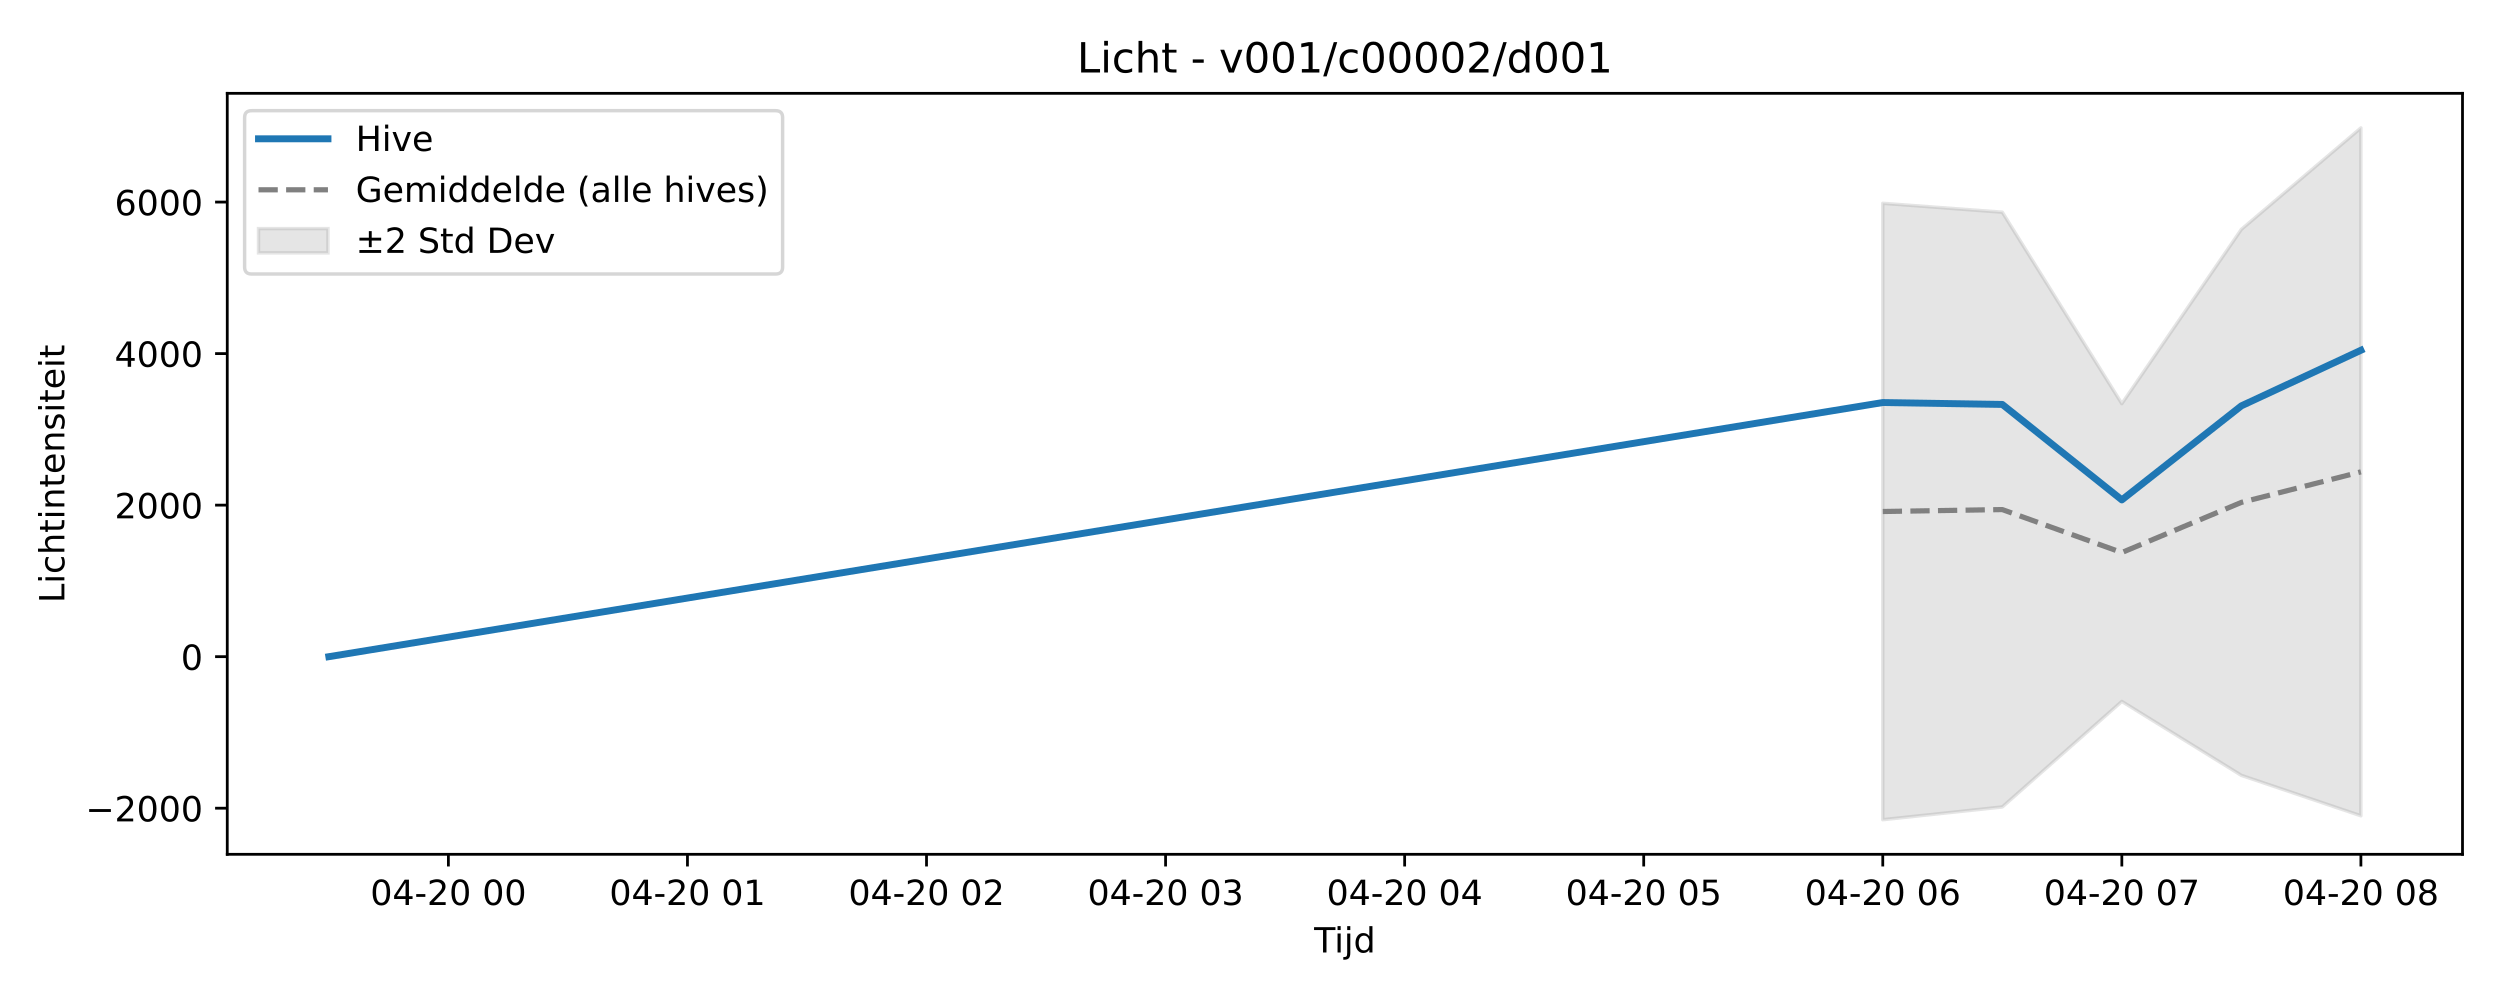
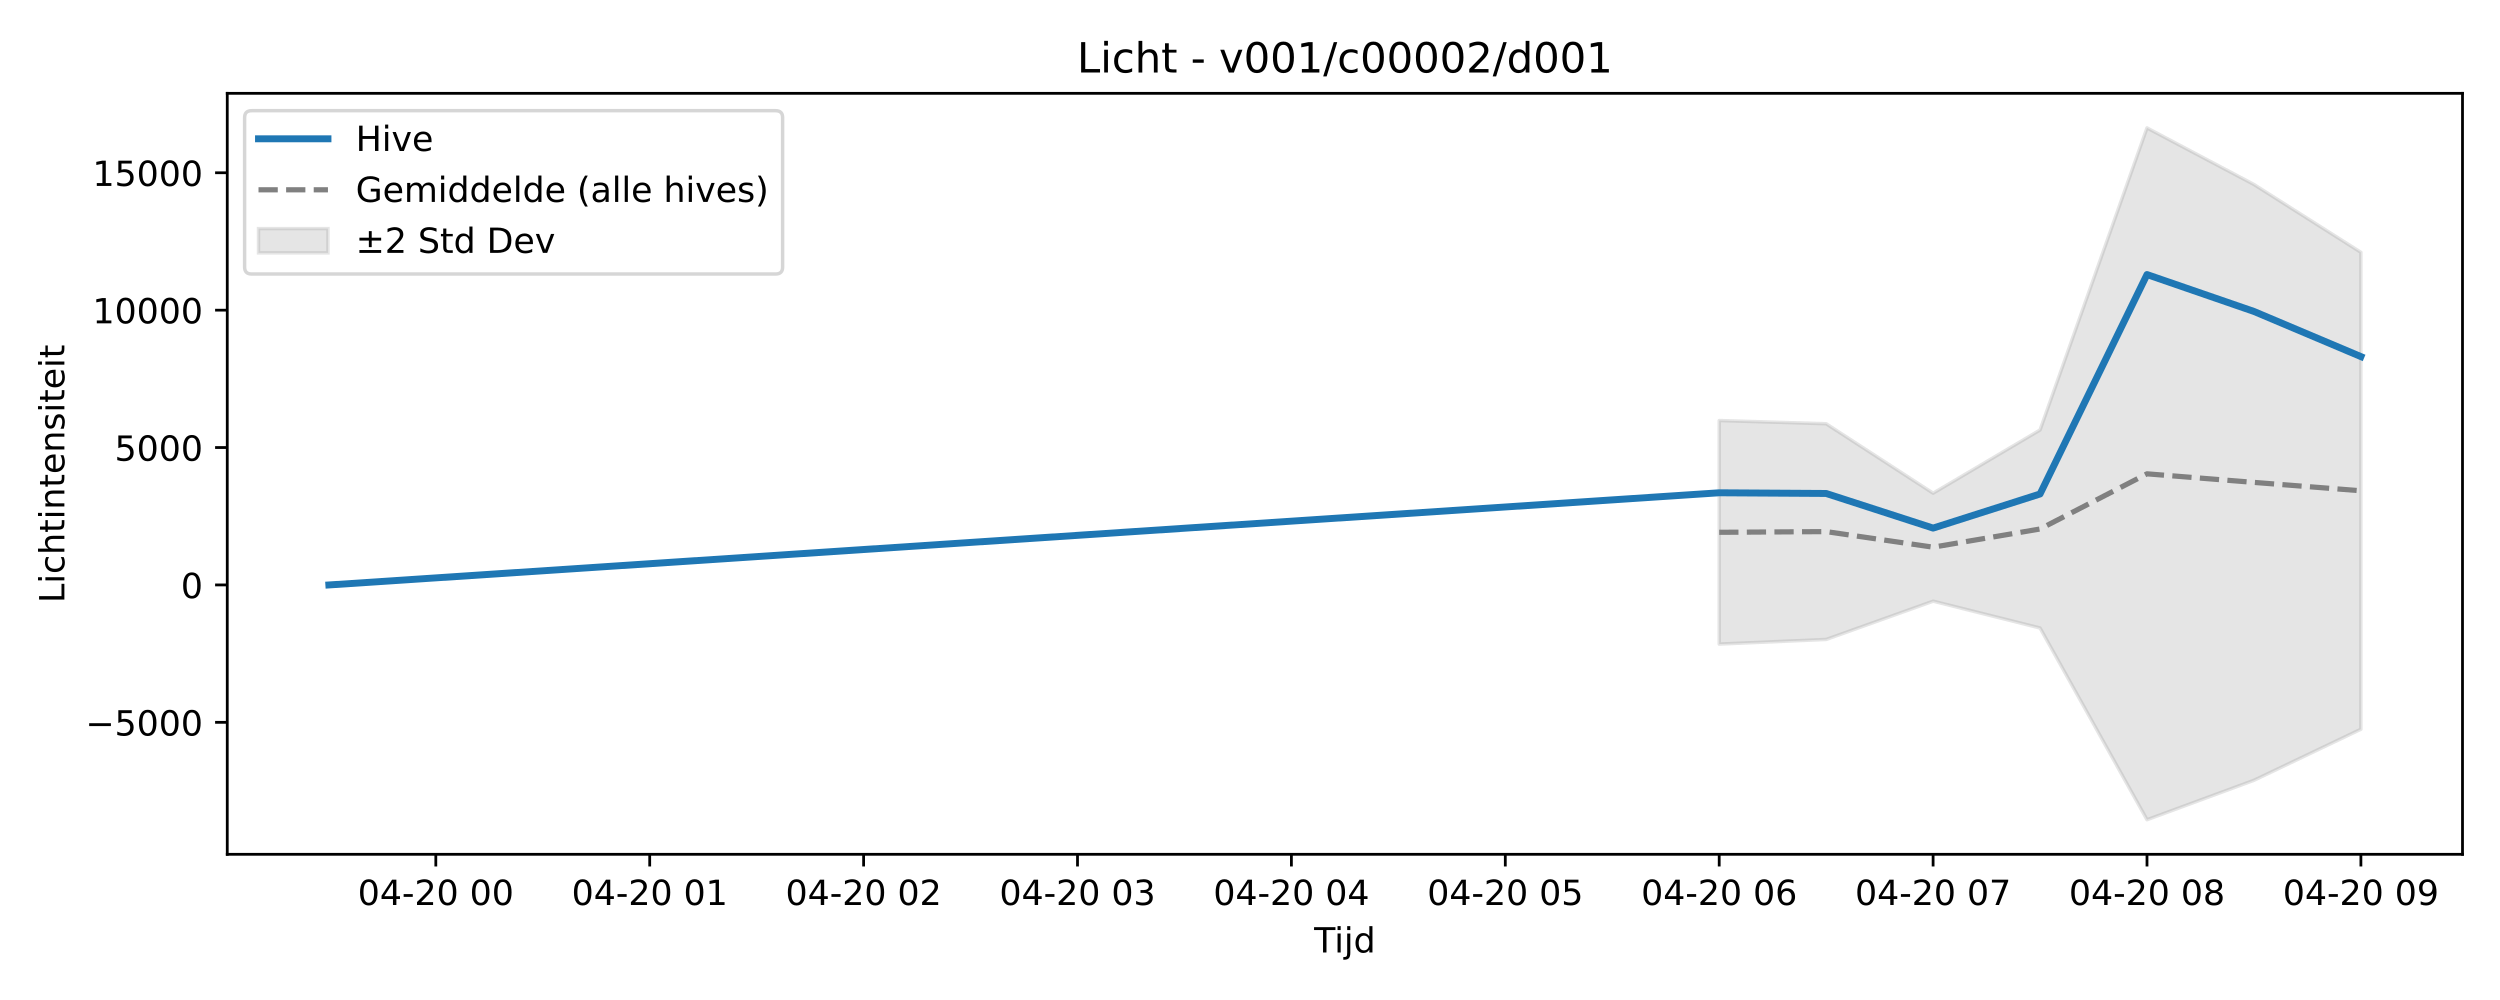
<svg xmlns="http://www.w3.org/2000/svg" xmlns:xlink="http://www.w3.org/1999/xlink" width="720pt" height="288pt" viewBox="0 0 720 288" version="1.1">
  <defs>
    <style type="text/css">*{stroke-linejoin: round; stroke-linecap: butt}</style>
  </defs>
  <g id="figure_1">
    <g id="patch_1">
      <path d="M 0 288  L 720 288  L 720 0  L 0 0  z " style="fill: #ffffff" />
    </g>
    <g id="axes_1">
      <g id="patch_2">
        <path d="M 65.45 246.04  L 709.2 246.04  L 709.2 26.88  L 65.45 26.88  z " style="fill: #ffffff" />
      </g>
      <g id="FillBetweenPolyCollection_1">
        <defs>
-           <path id="md625370041" d="M 542.238 -229.45  L 542.238 -51.922  L 576.663 -55.599  L 611.088 -85.989  L 645.514 -64.687  L 679.939 -53.053  L 679.939 -251.158  L 679.939 -251.158  L 645.514 -221.942  L 611.088 -171.749  L 576.663 -226.887  L 542.238 -229.45  z " style="stroke: #808080; stroke-opacity: 0.2" />
+           <path id="m8b83eec2f3" d="M 495.13 -166.889  L 495.13 -102.504  L 525.931 -103.838  L 556.733 -114.86  L 587.534 -107.134  L 618.336 -51.922  L 649.137 -63.276  L 679.939 -77.984  L 679.939 -215.328  L 679.939 -215.328  L 649.137 -234.87  L 618.336 -251.158  L 587.534 -164.166  L 556.733 -145.963  L 525.931 -165.96  L 495.13 -166.889  z " style="stroke: #808080; stroke-opacity: 0.2" />
        </defs>
-         <g clip-path="url(#p655adfb32b)">
-           <use xlink:href="#md625370041" x="0" y="288" style="fill: #808080; fill-opacity: 0.2; stroke: #808080; stroke-opacity: 0.2" />
+         <g clip-path="url(#p5232731680)">
+           <use xlink:href="#m8b83eec2f3" x="0" y="288" style="fill: #808080; fill-opacity: 0.2; stroke: #808080; stroke-opacity: 0.2" />
        </g>
      </g>
      <g id="matplotlib.axis_1">
        <g id="xtick_1">
          <g id="line2d_1">
            <defs>
-               <path id="m4a28ad6c31" d="M 0 0  L 0 3.5  " style="stroke: #000000; stroke-width: 0.8" />
-             </defs>
-             <g>
-               <use xlink:href="#m4a28ad6c31" x="129.136" y="246.04" style="stroke: #000000; stroke-width: 0.8" />
+               <path id="m67293f14df" d="M 0 0  L 0 3.5  " style="stroke: #000000; stroke-width: 0.8" />
+             </defs>
+             <g>
+               <use xlink:href="#m67293f14df" x="125.513" y="246.04" style="stroke: #000000; stroke-width: 0.8" />
            </g>
          </g>
          <g id="text_1">
-             <g transform="translate(106.656 260.6384) scale(0.1 -0.1)">
+             <g transform="translate(103.0323 260.6384) scale(0.1 -0.1)">
              <defs>
                <path id="DejaVuSans-30" d="M 2034 4250  Q 1547 4250 1301 3770  Q 1056 3291 1056 2328  Q 1056 1369 1301 889  Q 1547 409 2034 409  Q 2525 409 2770 889  Q 3016 1369 3016 2328  Q 3016 3291 2770 3770  Q 2525 4250 2034 4250  z M 2034 4750  Q 2819 4750 3233 4129  Q 3647 3509 3647 2328  Q 3647 1150 3233 529  Q 2819 -91 2034 -91  Q 1250 -91 836 529  Q 422 1150 422 2328  Q 422 3509 836 4129  Q 1250 4750 2034 4750  z " transform="scale(0.015625)" />
                <path id="DejaVuSans-34" d="M 2419 4116  L 825 1625  L 2419 1625  L 2419 4116  z M 2253 4666  L 3047 4666  L 3047 1625  L 3713 1625  L 3713 1100  L 3047 1100  L 3047 0  L 2419 0  L 2419 1100  L 313 1100  L 313 1709  L 2253 4666  z " transform="scale(0.015625)" />
                <path id="DejaVuSans-2d" d="M 313 2009  L 1997 2009  L 1997 1497  L 313 1497  L 313 2009  z " transform="scale(0.015625)" />
                <path id="DejaVuSans-32" d="M 1228 531  L 3431 531  L 3431 0  L 469 0  L 469 531  Q 828 903 1448 1529  Q 2069 2156 2228 2338  Q 2531 2678 2651 2914  Q 2772 3150 2772 3378  Q 2772 3750 2511 3984  Q 2250 4219 1831 4219  Q 1534 4219 1204 4116  Q 875 4013 500 3803  L 500 4441  Q 881 4594 1212 4672  Q 1544 4750 1819 4750  Q 2544 4750 2975 4387  Q 3406 4025 3406 3419  Q 3406 3131 3298 2873  Q 3191 2616 2906 2266  Q 2828 2175 2409 1742  Q 1991 1309 1228 531  z " transform="scale(0.015625)" />
                <path id="DejaVuSans-20" transform="scale(0.015625)" />
              </defs>
              <use xlink:href="#DejaVuSans-30" />
              <use xlink:href="#DejaVuSans-34" transform="translate(63.62305 0)" />
              <use xlink:href="#DejaVuSans-2d" transform="translate(127.2461 0)" />
              <use xlink:href="#DejaVuSans-32" transform="translate(163.3301 0)" />
              <use xlink:href="#DejaVuSans-30" transform="translate(226.9531 0)" />
              <use xlink:href="#DejaVuSans-20" transform="translate(290.5762 0)" />
              <use xlink:href="#DejaVuSans-30" transform="translate(322.3633 0)" />
              <use xlink:href="#DejaVuSans-30" transform="translate(385.9863 0)" />
            </g>
          </g>
        </g>
        <g id="xtick_2">
          <g id="line2d_2">
            <g>
-               <use xlink:href="#m4a28ad6c31" x="197.987" y="246.04" style="stroke: #000000; stroke-width: 0.8" />
+               <use xlink:href="#m67293f14df" x="187.116" y="246.04" style="stroke: #000000; stroke-width: 0.8" />
            </g>
          </g>
          <g id="text_2">
-             <g transform="translate(175.5063 260.6384) scale(0.1 -0.1)">
+             <g transform="translate(164.6352 260.6384) scale(0.1 -0.1)">
              <defs>
                <path id="DejaVuSans-31" d="M 794 531  L 1825 531  L 1825 4091  L 703 3866  L 703 4441  L 1819 4666  L 2450 4666  L 2450 531  L 3481 531  L 3481 0  L 794 0  L 794 531  z " transform="scale(0.015625)" />
              </defs>
              <use xlink:href="#DejaVuSans-30" />
              <use xlink:href="#DejaVuSans-34" transform="translate(63.62305 0)" />
              <use xlink:href="#DejaVuSans-2d" transform="translate(127.2461 0)" />
              <use xlink:href="#DejaVuSans-32" transform="translate(163.3301 0)" />
              <use xlink:href="#DejaVuSans-30" transform="translate(226.9531 0)" />
              <use xlink:href="#DejaVuSans-20" transform="translate(290.5762 0)" />
              <use xlink:href="#DejaVuSans-30" transform="translate(322.3633 0)" />
              <use xlink:href="#DejaVuSans-31" transform="translate(385.9863 0)" />
            </g>
          </g>
        </g>
        <g id="xtick_3">
          <g id="line2d_3">
            <g>
-               <use xlink:href="#m4a28ad6c31" x="266.837" y="246.04" style="stroke: #000000; stroke-width: 0.8" />
+               <use xlink:href="#m67293f14df" x="248.719" y="246.04" style="stroke: #000000; stroke-width: 0.8" />
            </g>
          </g>
          <g id="text_3">
-             <g transform="translate(244.3566 260.6384) scale(0.1 -0.1)">
+             <g transform="translate(226.2381 260.6384) scale(0.1 -0.1)">
              <use xlink:href="#DejaVuSans-30" />
              <use xlink:href="#DejaVuSans-34" transform="translate(63.62305 0)" />
              <use xlink:href="#DejaVuSans-2d" transform="translate(127.2461 0)" />
              <use xlink:href="#DejaVuSans-32" transform="translate(163.3301 0)" />
              <use xlink:href="#DejaVuSans-30" transform="translate(226.9531 0)" />
              <use xlink:href="#DejaVuSans-20" transform="translate(290.5762 0)" />
              <use xlink:href="#DejaVuSans-30" transform="translate(322.3633 0)" />
              <use xlink:href="#DejaVuSans-32" transform="translate(385.9863 0)" />
            </g>
          </g>
        </g>
        <g id="xtick_4">
          <g id="line2d_4">
            <g>
-               <use xlink:href="#m4a28ad6c31" x="335.687" y="246.04" style="stroke: #000000; stroke-width: 0.8" />
+               <use xlink:href="#m67293f14df" x="310.321" y="246.04" style="stroke: #000000; stroke-width: 0.8" />
            </g>
          </g>
          <g id="text_4">
-             <g transform="translate(313.2068 260.6384) scale(0.1 -0.1)">
+             <g transform="translate(287.8409 260.6384) scale(0.1 -0.1)">
              <defs>
                <path id="DejaVuSans-33" d="M 2597 2516  Q 3050 2419 3304 2112  Q 3559 1806 3559 1356  Q 3559 666 3084 287  Q 2609 -91 1734 -91  Q 1441 -91 1130 -33  Q 819 25 488 141  L 488 750  Q 750 597 1062 519  Q 1375 441 1716 441  Q 2309 441 2620 675  Q 2931 909 2931 1356  Q 2931 1769 2642 2001  Q 2353 2234 1838 2234  L 1294 2234  L 1294 2753  L 1863 2753  Q 2328 2753 2575 2939  Q 2822 3125 2822 3475  Q 2822 3834 2567 4026  Q 2313 4219 1838 4219  Q 1578 4219 1281 4162  Q 984 4106 628 3988  L 628 4550  Q 988 4650 1302 4700  Q 1616 4750 1894 4750  Q 2613 4750 3031 4423  Q 3450 4097 3450 3541  Q 3450 3153 3228 2886  Q 3006 2619 2597 2516  z " transform="scale(0.015625)" />
              </defs>
              <use xlink:href="#DejaVuSans-30" />
              <use xlink:href="#DejaVuSans-34" transform="translate(63.62305 0)" />
              <use xlink:href="#DejaVuSans-2d" transform="translate(127.2461 0)" />
              <use xlink:href="#DejaVuSans-32" transform="translate(163.3301 0)" />
              <use xlink:href="#DejaVuSans-30" transform="translate(226.9531 0)" />
              <use xlink:href="#DejaVuSans-20" transform="translate(290.5762 0)" />
              <use xlink:href="#DejaVuSans-30" transform="translate(322.3633 0)" />
              <use xlink:href="#DejaVuSans-33" transform="translate(385.9863 0)" />
            </g>
          </g>
        </g>
        <g id="xtick_5">
          <g id="line2d_5">
            <g>
-               <use xlink:href="#m4a28ad6c31" x="404.538" y="246.04" style="stroke: #000000; stroke-width: 0.8" />
+               <use xlink:href="#m67293f14df" x="371.924" y="246.04" style="stroke: #000000; stroke-width: 0.8" />
            </g>
          </g>
          <g id="text_5">
-             <g transform="translate(382.0571 260.6384) scale(0.1 -0.1)">
+             <g transform="translate(349.4438 260.6384) scale(0.1 -0.1)">
              <use xlink:href="#DejaVuSans-30" />
              <use xlink:href="#DejaVuSans-34" transform="translate(63.62305 0)" />
              <use xlink:href="#DejaVuSans-2d" transform="translate(127.2461 0)" />
              <use xlink:href="#DejaVuSans-32" transform="translate(163.3301 0)" />
              <use xlink:href="#DejaVuSans-30" transform="translate(226.9531 0)" />
              <use xlink:href="#DejaVuSans-20" transform="translate(290.5762 0)" />
              <use xlink:href="#DejaVuSans-30" transform="translate(322.3633 0)" />
              <use xlink:href="#DejaVuSans-34" transform="translate(385.9863 0)" />
            </g>
          </g>
        </g>
        <g id="xtick_6">
          <g id="line2d_6">
            <g>
-               <use xlink:href="#m4a28ad6c31" x="473.388" y="246.04" style="stroke: #000000; stroke-width: 0.8" />
+               <use xlink:href="#m67293f14df" x="433.527" y="246.04" style="stroke: #000000; stroke-width: 0.8" />
            </g>
          </g>
          <g id="text_6">
-             <g transform="translate(450.9074 260.6384) scale(0.1 -0.1)">
+             <g transform="translate(411.0467 260.6384) scale(0.1 -0.1)">
              <defs>
                <path id="DejaVuSans-35" d="M 691 4666  L 3169 4666  L 3169 4134  L 1269 4134  L 1269 2991  Q 1406 3038 1543 3061  Q 1681 3084 1819 3084  Q 2600 3084 3056 2656  Q 3513 2228 3513 1497  Q 3513 744 3044 326  Q 2575 -91 1722 -91  Q 1428 -91 1123 -41  Q 819 9 494 109  L 494 744  Q 775 591 1075 516  Q 1375 441 1709 441  Q 2250 441 2565 725  Q 2881 1009 2881 1497  Q 2881 1984 2565 2268  Q 2250 2553 1709 2553  Q 1456 2553 1204 2497  Q 953 2441 691 2322  L 691 4666  z " transform="scale(0.015625)" />
              </defs>
              <use xlink:href="#DejaVuSans-30" />
              <use xlink:href="#DejaVuSans-34" transform="translate(63.62305 0)" />
              <use xlink:href="#DejaVuSans-2d" transform="translate(127.2461 0)" />
              <use xlink:href="#DejaVuSans-32" transform="translate(163.3301 0)" />
              <use xlink:href="#DejaVuSans-30" transform="translate(226.9531 0)" />
              <use xlink:href="#DejaVuSans-20" transform="translate(290.5762 0)" />
              <use xlink:href="#DejaVuSans-30" transform="translate(322.3633 0)" />
              <use xlink:href="#DejaVuSans-35" transform="translate(385.9863 0)" />
            </g>
          </g>
        </g>
        <g id="xtick_7">
          <g id="line2d_7">
            <g>
-               <use xlink:href="#m4a28ad6c31" x="542.238" y="246.04" style="stroke: #000000; stroke-width: 0.8" />
+               <use xlink:href="#m67293f14df" x="495.13" y="246.04" style="stroke: #000000; stroke-width: 0.8" />
            </g>
          </g>
          <g id="text_7">
-             <g transform="translate(519.7576 260.6384) scale(0.1 -0.1)">
+             <g transform="translate(472.6496 260.6384) scale(0.1 -0.1)">
              <defs>
                <path id="DejaVuSans-36" d="M 2113 2584  Q 1688 2584 1439 2293  Q 1191 2003 1191 1497  Q 1191 994 1439 701  Q 1688 409 2113 409  Q 2538 409 2786 701  Q 3034 994 3034 1497  Q 3034 2003 2786 2293  Q 2538 2584 2113 2584  z M 3366 4563  L 3366 3988  Q 3128 4100 2886 4159  Q 2644 4219 2406 4219  Q 1781 4219 1451 3797  Q 1122 3375 1075 2522  Q 1259 2794 1537 2939  Q 1816 3084 2150 3084  Q 2853 3084 3261 2657  Q 3669 2231 3669 1497  Q 3669 778 3244 343  Q 2819 -91 2113 -91  Q 1303 -91 875 529  Q 447 1150 447 2328  Q 447 3434 972 4092  Q 1497 4750 2381 4750  Q 2619 4750 2861 4703  Q 3103 4656 3366 4563  z " transform="scale(0.015625)" />
              </defs>
              <use xlink:href="#DejaVuSans-30" />
              <use xlink:href="#DejaVuSans-34" transform="translate(63.62305 0)" />
              <use xlink:href="#DejaVuSans-2d" transform="translate(127.2461 0)" />
              <use xlink:href="#DejaVuSans-32" transform="translate(163.3301 0)" />
              <use xlink:href="#DejaVuSans-30" transform="translate(226.9531 0)" />
              <use xlink:href="#DejaVuSans-20" transform="translate(290.5762 0)" />
              <use xlink:href="#DejaVuSans-30" transform="translate(322.3633 0)" />
              <use xlink:href="#DejaVuSans-36" transform="translate(385.9863 0)" />
            </g>
          </g>
        </g>
        <g id="xtick_8">
          <g id="line2d_8">
            <g>
-               <use xlink:href="#m4a28ad6c31" x="611.088" y="246.04" style="stroke: #000000; stroke-width: 0.8" />
+               <use xlink:href="#m67293f14df" x="556.733" y="246.04" style="stroke: #000000; stroke-width: 0.8" />
            </g>
          </g>
          <g id="text_8">
-             <g transform="translate(588.6079 260.6384) scale(0.1 -0.1)">
+             <g transform="translate(534.2524 260.6384) scale(0.1 -0.1)">
              <defs>
                <path id="DejaVuSans-37" d="M 525 4666  L 3525 4666  L 3525 4397  L 1831 0  L 1172 0  L 2766 4134  L 525 4134  L 525 4666  z " transform="scale(0.015625)" />
              </defs>
              <use xlink:href="#DejaVuSans-30" />
              <use xlink:href="#DejaVuSans-34" transform="translate(63.62305 0)" />
              <use xlink:href="#DejaVuSans-2d" transform="translate(127.2461 0)" />
              <use xlink:href="#DejaVuSans-32" transform="translate(163.3301 0)" />
              <use xlink:href="#DejaVuSans-30" transform="translate(226.9531 0)" />
              <use xlink:href="#DejaVuSans-20" transform="translate(290.5762 0)" />
              <use xlink:href="#DejaVuSans-30" transform="translate(322.3633 0)" />
              <use xlink:href="#DejaVuSans-37" transform="translate(385.9863 0)" />
            </g>
          </g>
        </g>
        <g id="xtick_9">
          <g id="line2d_9">
            <g>
-               <use xlink:href="#m4a28ad6c31" x="679.939" y="246.04" style="stroke: #000000; stroke-width: 0.8" />
+               <use xlink:href="#m67293f14df" x="618.336" y="246.04" style="stroke: #000000; stroke-width: 0.8" />
            </g>
          </g>
          <g id="text_9">
+             <g transform="translate(595.8553 260.6384) scale(0.1 -0.1)">
+               <defs>
+                 <path id="DejaVuSans-38" d="M 2034 2216  Q 1584 2216 1326 1975  Q 1069 1734 1069 1313  Q 1069 891 1326 650  Q 1584 409 2034 409  Q 2484 409 2743 651  Q 3003 894 3003 1313  Q 3003 1734 2745 1975  Q 2488 2216 2034 2216  z M 1403 2484  Q 997 2584 770 2862  Q 544 3141 544 3541  Q 544 4100 942 4425  Q 1341 4750 2034 4750  Q 2731 4750 3128 4425  Q 3525 4100 3525 3541  Q 3525 3141 3298 2862  Q 3072 2584 2669 2484  Q 3125 2378 3379 2068  Q 3634 1759 3634 1313  Q 3634 634 3220 271  Q 2806 -91 2034 -91  Q 1263 -91 848 271  Q 434 634 434 1313  Q 434 1759 690 2068  Q 947 2378 1403 2484  z M 1172 3481  Q 1172 3119 1398 2916  Q 1625 2713 2034 2713  Q 2441 2713 2670 2916  Q 2900 3119 2900 3481  Q 2900 3844 2670 4047  Q 2441 4250 2034 4250  Q 1625 4250 1398 4047  Q 1172 3844 1172 3481  z " transform="scale(0.015625)" />
+               </defs>
+               <use xlink:href="#DejaVuSans-30" />
+               <use xlink:href="#DejaVuSans-34" transform="translate(63.62305 0)" />
+               <use xlink:href="#DejaVuSans-2d" transform="translate(127.2461 0)" />
+               <use xlink:href="#DejaVuSans-32" transform="translate(163.3301 0)" />
+               <use xlink:href="#DejaVuSans-30" transform="translate(226.9531 0)" />
+               <use xlink:href="#DejaVuSans-20" transform="translate(290.5762 0)" />
+               <use xlink:href="#DejaVuSans-30" transform="translate(322.3633 0)" />
+               <use xlink:href="#DejaVuSans-38" transform="translate(385.9863 0)" />
+             </g>
+           </g>
+         </g>
+         <g id="xtick_10">
+           <g id="line2d_10">
+             <g>
+               <use xlink:href="#m67293f14df" x="679.939" y="246.04" style="stroke: #000000; stroke-width: 0.8" />
+             </g>
+           </g>
+           <g id="text_10">
            <g transform="translate(657.4582 260.6384) scale(0.1 -0.1)">
              <defs>
-                 <path id="DejaVuSans-38" d="M 2034 2216  Q 1584 2216 1326 1975  Q 1069 1734 1069 1313  Q 1069 891 1326 650  Q 1584 409 2034 409  Q 2484 409 2743 651  Q 3003 894 3003 1313  Q 3003 1734 2745 1975  Q 2488 2216 2034 2216  z M 1403 2484  Q 997 2584 770 2862  Q 544 3141 544 3541  Q 544 4100 942 4425  Q 1341 4750 2034 4750  Q 2731 4750 3128 4425  Q 3525 4100 3525 3541  Q 3525 3141 3298 2862  Q 3072 2584 2669 2484  Q 3125 2378 3379 2068  Q 3634 1759 3634 1313  Q 3634 634 3220 271  Q 2806 -91 2034 -91  Q 1263 -91 848 271  Q 434 634 434 1313  Q 434 1759 690 2068  Q 947 2378 1403 2484  z M 1172 3481  Q 1172 3119 1398 2916  Q 1625 2713 2034 2713  Q 2441 2713 2670 2916  Q 2900 3119 2900 3481  Q 2900 3844 2670 4047  Q 2441 4250 2034 4250  Q 1625 4250 1398 4047  Q 1172 3844 1172 3481  z " transform="scale(0.015625)" />
-               </defs>
-               <use xlink:href="#DejaVuSans-30" />
-               <use xlink:href="#DejaVuSans-34" transform="translate(63.62305 0)" />
-               <use xlink:href="#DejaVuSans-2d" transform="translate(127.2461 0)" />
-               <use xlink:href="#DejaVuSans-32" transform="translate(163.3301 0)" />
-               <use xlink:href="#DejaVuSans-30" transform="translate(226.9531 0)" />
-               <use xlink:href="#DejaVuSans-20" transform="translate(290.5762 0)" />
-               <use xlink:href="#DejaVuSans-30" transform="translate(322.3633 0)" />
-               <use xlink:href="#DejaVuSans-38" transform="translate(385.9863 0)" />
-             </g>
-           </g>
-         </g>
-         <g id="text_10">
+                 <path id="DejaVuSans-39" d="M 703 97  L 703 672  Q 941 559 1184 500  Q 1428 441 1663 441  Q 2288 441 2617 861  Q 2947 1281 2994 2138  Q 2813 1869 2534 1725  Q 2256 1581 1919 1581  Q 1219 1581 811 2004  Q 403 2428 403 3163  Q 403 3881 828 4315  Q 1253 4750 1959 4750  Q 2769 4750 3195 4129  Q 3622 3509 3622 2328  Q 3622 1225 3098 567  Q 2575 -91 1691 -91  Q 1453 -91 1209 -44  Q 966 3 703 97  z M 1959 2075  Q 2384 2075 2632 2365  Q 2881 2656 2881 3163  Q 2881 3666 2632 3958  Q 2384 4250 1959 4250  Q 1534 4250 1286 3958  Q 1038 3666 1038 3163  Q 1038 2656 1286 2365  Q 1534 2075 1959 2075  z " transform="scale(0.015625)" />
+               </defs>
+               <use xlink:href="#DejaVuSans-30" />
+               <use xlink:href="#DejaVuSans-34" transform="translate(63.62305 0)" />
+               <use xlink:href="#DejaVuSans-2d" transform="translate(127.2461 0)" />
+               <use xlink:href="#DejaVuSans-32" transform="translate(163.3301 0)" />
+               <use xlink:href="#DejaVuSans-30" transform="translate(226.9531 0)" />
+               <use xlink:href="#DejaVuSans-20" transform="translate(290.5762 0)" />
+               <use xlink:href="#DejaVuSans-30" transform="translate(322.3633 0)" />
+               <use xlink:href="#DejaVuSans-39" transform="translate(385.9863 0)" />
+             </g>
+           </g>
+         </g>
+         <g id="text_11">
          <g transform="translate(378.475 274.3166) scale(0.1 -0.1)">
            <defs>
              <path id="DejaVuSans-54" d="M -19 4666  L 3928 4666  L 3928 4134  L 2272 4134  L 2272 0  L 1638 0  L 1638 4134  L -19 4134  L -19 4666  z " transform="scale(0.015625)" />
              <path id="DejaVuSans-69" d="M 603 3500  L 1178 3500  L 1178 0  L 603 0  L 603 3500  z M 603 4863  L 1178 4863  L 1178 4134  L 603 4134  L 603 4863  z " transform="scale(0.015625)" />
              <path id="DejaVuSans-6a" d="M 603 3500  L 1178 3500  L 1178 -63  Q 1178 -731 923 -1031  Q 669 -1331 103 -1331  L -116 -1331  L -116 -844  L 38 -844  Q 366 -844 484 -692  Q 603 -541 603 -63  L 603 3500  z M 603 4863  L 1178 4863  L 1178 4134  L 603 4134  L 603 4863  z " transform="scale(0.015625)" />
              <path id="DejaVuSans-64" d="M 2906 2969  L 2906 4863  L 3481 4863  L 3481 0  L 2906 0  L 2906 525  Q 2725 213 2448 61  Q 2172 -91 1784 -91  Q 1150 -91 751 415  Q 353 922 353 1747  Q 353 2572 751 3078  Q 1150 3584 1784 3584  Q 2172 3584 2448 3432  Q 2725 3281 2906 2969  z M 947 1747  Q 947 1113 1208 752  Q 1469 391 1925 391  Q 2381 391 2643 752  Q 2906 1113 2906 1747  Q 2906 2381 2643 2742  Q 2381 3103 1925 3103  Q 1469 3103 1208 2742  Q 947 2381 947 1747  z " transform="scale(0.015625)" />
            </defs>
            <use xlink:href="#DejaVuSans-54" />
            <use xlink:href="#DejaVuSans-69" transform="translate(57.95898 0)" />
            <use xlink:href="#DejaVuSans-6a" transform="translate(85.74219 0)" />
            <use xlink:href="#DejaVuSans-64" transform="translate(113.5254 0)" />
          </g>
        </g>
      </g>
      <g id="matplotlib.axis_2">
        <g id="ytick_1">
-           <g id="line2d_10">
-             <defs>
-               <path id="m8014641f84" d="M 0 0  L -3.5 0  " style="stroke: #000000; stroke-width: 0.8" />
-             </defs>
-             <g>
-               <use xlink:href="#m8014641f84" x="65.45" y="232.765" style="stroke: #000000; stroke-width: 0.8" />
-             </g>
-           </g>
-           <g id="text_11">
-             <g transform="translate(24.62031 236.5647) scale(0.1 -0.1)">
+           <g id="line2d_11">
+             <defs>
+               <path id="mffffb84cf2" d="M 0 0  L -3.5 0  " style="stroke: #000000; stroke-width: 0.8" />
+             </defs>
+             <g>
+               <use xlink:href="#mffffb84cf2" x="65.45" y="208.036" style="stroke: #000000; stroke-width: 0.8" />
+             </g>
+           </g>
+           <g id="text_12">
+             <g transform="translate(24.62031 211.8352) scale(0.1 -0.1)">
              <defs>
                <path id="DejaVuSans-2212" d="M 678 2272  L 4684 2272  L 4684 1741  L 678 1741  L 678 2272  z " transform="scale(0.015625)" />
              </defs>
              <use xlink:href="#DejaVuSans-2212" />
-               <use xlink:href="#DejaVuSans-32" transform="translate(83.78906 0)" />
+               <use xlink:href="#DejaVuSans-35" transform="translate(83.78906 0)" />
              <use xlink:href="#DejaVuSans-30" transform="translate(147.4121 0)" />
              <use xlink:href="#DejaVuSans-30" transform="translate(211.0352 0)" />
              <use xlink:href="#DejaVuSans-30" transform="translate(274.6582 0)" />
            </g>
          </g>
        </g>
        <g id="ytick_2">
-           <g id="line2d_11">
-             <g>
-               <use xlink:href="#m8014641f84" x="65.45" y="189.123" style="stroke: #000000; stroke-width: 0.8" />
-             </g>
-           </g>
-           <g id="text_12">
-             <g transform="translate(52.0875 192.9224) scale(0.1 -0.1)">
+           <g id="line2d_12">
+             <g>
+               <use xlink:href="#mffffb84cf2" x="65.45" y="168.466" style="stroke: #000000; stroke-width: 0.8" />
+             </g>
+           </g>
+           <g id="text_13">
+             <g transform="translate(52.0875 172.2654) scale(0.1 -0.1)">
              <use xlink:href="#DejaVuSans-30" />
            </g>
          </g>
        </g>
        <g id="ytick_3">
-           <g id="line2d_12">
-             <g>
-               <use xlink:href="#m8014641f84" x="65.45" y="145.481" style="stroke: #000000; stroke-width: 0.8" />
-             </g>
-           </g>
-           <g id="text_13">
-             <g transform="translate(33 149.2801) scale(0.1 -0.1)">
-               <use xlink:href="#DejaVuSans-32" />
+           <g id="line2d_13">
+             <g>
+               <use xlink:href="#mffffb84cf2" x="65.45" y="128.896" style="stroke: #000000; stroke-width: 0.8" />
+             </g>
+           </g>
+           <g id="text_14">
+             <g transform="translate(33 132.6955) scale(0.1 -0.1)">
+               <use xlink:href="#DejaVuSans-35" />
              <use xlink:href="#DejaVuSans-30" transform="translate(63.62305 0)" />
              <use xlink:href="#DejaVuSans-30" transform="translate(127.2461 0)" />
              <use xlink:href="#DejaVuSans-30" transform="translate(190.8691 0)" />
            </g>
          </g>
        </g>
        <g id="ytick_4">
-           <g id="line2d_13">
-             <g>
-               <use xlink:href="#m8014641f84" x="65.45" y="101.839" style="stroke: #000000; stroke-width: 0.8" />
-             </g>
-           </g>
-           <g id="text_14">
-             <g transform="translate(33 105.6378) scale(0.1 -0.1)">
-               <use xlink:href="#DejaVuSans-34" />
+           <g id="line2d_14">
+             <g>
+               <use xlink:href="#mffffb84cf2" x="65.45" y="89.326" style="stroke: #000000; stroke-width: 0.8" />
+             </g>
+           </g>
+           <g id="text_15">
+             <g transform="translate(26.6375 93.1257) scale(0.1 -0.1)">
+               <use xlink:href="#DejaVuSans-31" />
              <use xlink:href="#DejaVuSans-30" transform="translate(63.62305 0)" />
              <use xlink:href="#DejaVuSans-30" transform="translate(127.2461 0)" />
              <use xlink:href="#DejaVuSans-30" transform="translate(190.8691 0)" />
+               <use xlink:href="#DejaVuSans-30" transform="translate(254.4922 0)" />
            </g>
          </g>
        </g>
        <g id="ytick_5">
-           <g id="line2d_14">
-             <g>
-               <use xlink:href="#m8014641f84" x="65.45" y="58.196" style="stroke: #000000; stroke-width: 0.8" />
-             </g>
-           </g>
-           <g id="text_15">
-             <g transform="translate(33 61.99548) scale(0.1 -0.1)">
-               <use xlink:href="#DejaVuSans-36" />
-               <use xlink:href="#DejaVuSans-30" transform="translate(63.62305 0)" />
+           <g id="line2d_15">
+             <g>
+               <use xlink:href="#mffffb84cf2" x="65.45" y="49.757" style="stroke: #000000; stroke-width: 0.8" />
+             </g>
+           </g>
+           <g id="text_16">
+             <g transform="translate(26.6375 53.55587) scale(0.1 -0.1)">
+               <use xlink:href="#DejaVuSans-31" />
+               <use xlink:href="#DejaVuSans-35" transform="translate(63.62305 0)" />
              <use xlink:href="#DejaVuSans-30" transform="translate(127.2461 0)" />
              <use xlink:href="#DejaVuSans-30" transform="translate(190.8691 0)" />
-             </g>
-           </g>
-         </g>
-         <g id="text_16">
+               <use xlink:href="#DejaVuSans-30" transform="translate(254.4922 0)" />
+             </g>
+           </g>
+         </g>
+         <g id="text_17">
          <g transform="translate(18.54062 173.6561) rotate(-90) scale(0.1 -0.1)">
            <defs>
              <path id="DejaVuSans-4c" d="M 628 4666  L 1259 4666  L 1259 531  L 3531 531  L 3531 0  L 628 0  L 628 4666  z " transform="scale(0.015625)" />
              <path id="DejaVuSans-63" d="M 3122 3366  L 3122 2828  Q 2878 2963 2633 3030  Q 2388 3097 2138 3097  Q 1578 3097 1268 2742  Q 959 2388 959 1747  Q 959 1106 1268 751  Q 1578 397 2138 397  Q 2388 397 2633 464  Q 2878 531 3122 666  L 3122 134  Q 2881 22 2623 -34  Q 2366 -91 2075 -91  Q 1284 -91 818 406  Q 353 903 353 1747  Q 353 2603 823 3093  Q 1294 3584 2113 3584  Q 2378 3584 2631 3529  Q 2884 3475 3122 3366  z " transform="scale(0.015625)" />
              <path id="DejaVuSans-68" d="M 3513 2113  L 3513 0  L 2938 0  L 2938 2094  Q 2938 2591 2744 2837  Q 2550 3084 2163 3084  Q 1697 3084 1428 2787  Q 1159 2491 1159 1978  L 1159 0  L 581 0  L 581 4863  L 1159 4863  L 1159 2956  Q 1366 3272 1645 3428  Q 1925 3584 2291 3584  Q 2894 3584 3203 3211  Q 3513 2838 3513 2113  z " transform="scale(0.015625)" />
              <path id="DejaVuSans-74" d="M 1172 4494  L 1172 3500  L 2356 3500  L 2356 3053  L 1172 3053  L 1172 1153  Q 1172 725 1289 603  Q 1406 481 1766 481  L 2356 481  L 2356 0  L 1766 0  Q 1100 0 847 248  Q 594 497 594 1153  L 594 3053  L 172 3053  L 172 3500  L 594 3500  L 594 4494  L 1172 4494  z " transform="scale(0.015625)" />
              <path id="DejaVuSans-6e" d="M 3513 2113  L 3513 0  L 2938 0  L 2938 2094  Q 2938 2591 2744 2837  Q 2550 3084 2163 3084  Q 1697 3084 1428 2787  Q 1159 2491 1159 1978  L 1159 0  L 581 0  L 581 3500  L 1159 3500  L 1159 2956  Q 1366 3272 1645 3428  Q 1925 3584 2291 3584  Q 2894 3584 3203 3211  Q 3513 2838 3513 2113  z " transform="scale(0.015625)" />
              <path id="DejaVuSans-65" d="M 3597 1894  L 3597 1613  L 953 1613  Q 991 1019 1311 708  Q 1631 397 2203 397  Q 2534 397 2845 478  Q 3156 559 3463 722  L 3463 178  Q 3153 47 2828 -22  Q 2503 -91 2169 -91  Q 1331 -91 842 396  Q 353 884 353 1716  Q 353 2575 817 3079  Q 1281 3584 2069 3584  Q 2775 3584 3186 3129  Q 3597 2675 3597 1894  z M 3022 2063  Q 3016 2534 2758 2815  Q 2500 3097 2075 3097  Q 1594 3097 1305 2825  Q 1016 2553 972 2059  L 3022 2063  z " transform="scale(0.015625)" />
              <path id="DejaVuSans-73" d="M 2834 3397  L 2834 2853  Q 2591 2978 2328 3040  Q 2066 3103 1784 3103  Q 1356 3103 1142 2972  Q 928 2841 928 2578  Q 928 2378 1081 2264  Q 1234 2150 1697 2047  L 1894 2003  Q 2506 1872 2764 1633  Q 3022 1394 3022 966  Q 3022 478 2636 193  Q 2250 -91 1575 -91  Q 1294 -91 989 -36  Q 684 19 347 128  L 347 722  Q 666 556 975 473  Q 1284 391 1588 391  Q 1994 391 2212 530  Q 2431 669 2431 922  Q 2431 1156 2273 1281  Q 2116 1406 1581 1522  L 1381 1569  Q 847 1681 609 1914  Q 372 2147 372 2553  Q 372 3047 722 3315  Q 1072 3584 1716 3584  Q 2034 3584 2315 3537  Q 2597 3491 2834 3397  z " transform="scale(0.015625)" />
            </defs>
            <use xlink:href="#DejaVuSans-4c" />
            <use xlink:href="#DejaVuSans-69" transform="translate(55.71289 0)" />
            <use xlink:href="#DejaVuSans-63" transform="translate(83.49609 0)" />
            <use xlink:href="#DejaVuSans-68" transform="translate(138.4766 0)" />
            <use xlink:href="#DejaVuSans-74" transform="translate(201.8555 0)" />
            <use xlink:href="#DejaVuSans-69" transform="translate(241.0645 0)" />
            <use xlink:href="#DejaVuSans-6e" transform="translate(268.8477 0)" />
            <use xlink:href="#DejaVuSans-74" transform="translate(332.2266 0)" />
            <use xlink:href="#DejaVuSans-65" transform="translate(371.4355 0)" />
            <use xlink:href="#DejaVuSans-6e" transform="translate(432.959 0)" />
            <use xlink:href="#DejaVuSans-73" transform="translate(496.3379 0)" />
            <use xlink:href="#DejaVuSans-69" transform="translate(548.4375 0)" />
            <use xlink:href="#DejaVuSans-74" transform="translate(576.2207 0)" />
            <use xlink:href="#DejaVuSans-65" transform="translate(615.4297 0)" />
            <use xlink:href="#DejaVuSans-69" transform="translate(676.9531 0)" />
            <use xlink:href="#DejaVuSans-74" transform="translate(704.7363 0)" />
          </g>
        </g>
      </g>
-       <g id="line2d_15">
-         <path d="M 94.711 189.123  L 542.238 115.931  L 576.663 116.477  L 611.088 143.971  L 645.514 116.886  L 679.939 100.874  " clip-path="url(#p655adfb32b)" style="fill: none; stroke: #1f77b4; stroke-width: 2; stroke-linecap: square" />
-       </g>
      <g id="line2d_16">
-         <path d="M 94.711 189.123  M 542.238 147.314  L 576.663 146.757  L 611.088 159.131  L 645.514 144.685  L 679.939 135.894  " clip-path="url(#p655adfb32b)" style="fill: none; stroke-dasharray: 5.55,2.4; stroke-dashoffset: 0; stroke: #808080; stroke-width: 1.5" />
+         <path d="M 94.711 168.466  L 495.13 141.921  L 525.931 142.119  L 556.733 152.091  L 587.534 142.268  L 618.336 79.071  L 649.137 89.698  L 679.939 102.701  " clip-path="url(#p5232731680)" style="fill: none; stroke: #1f77b4; stroke-width: 2; stroke-linecap: square" />
+       </g>
+       <g id="line2d_17">
+         <path d="M 94.711 168.466  M 495.13 153.303  L 525.931 153.101  L 556.733 157.589  L 587.534 152.35  L 618.336 136.46  L 649.137 138.927  L 679.939 141.344  " clip-path="url(#p5232731680)" style="fill: none; stroke-dasharray: 5.55,2.4; stroke-dashoffset: 0; stroke: #808080; stroke-width: 1.5" />
      </g>
      <g id="patch_3">
        <path d="M 65.45 246.04  L 65.45 26.88  " style="fill: none; stroke: #000000; stroke-width: 0.8; stroke-linejoin: miter; stroke-linecap: square" />
      </g>
      <g id="patch_4">
        <path d="M 709.2 246.04  L 709.2 26.88  " style="fill: none; stroke: #000000; stroke-width: 0.8; stroke-linejoin: miter; stroke-linecap: square" />
      </g>
      <g id="patch_5">
        <path d="M 65.45 246.04  L 709.2 246.04  " style="fill: none; stroke: #000000; stroke-width: 0.8; stroke-linejoin: miter; stroke-linecap: square" />
      </g>
      <g id="patch_6">
        <path d="M 65.45 26.88  L 709.2 26.88  " style="fill: none; stroke: #000000; stroke-width: 0.8; stroke-linejoin: miter; stroke-linecap: square" />
      </g>
-       <g id="text_17">
+       <g id="text_18">
        <g transform="translate(310.1884 20.88) scale(0.12 -0.12)">
          <defs>
            <path id="DejaVuSans-76" d="M 191 3500  L 800 3500  L 1894 563  L 2988 3500  L 3597 3500  L 2284 0  L 1503 0  L 191 3500  z " transform="scale(0.015625)" />
            <path id="DejaVuSans-2f" d="M 1625 4666  L 2156 4666  L 531 -594  L 0 -594  L 1625 4666  z " transform="scale(0.015625)" />
          </defs>
          <use xlink:href="#DejaVuSans-4c" />
          <use xlink:href="#DejaVuSans-69" transform="translate(55.71289 0)" />
          <use xlink:href="#DejaVuSans-63" transform="translate(83.49609 0)" />
          <use xlink:href="#DejaVuSans-68" transform="translate(138.4766 0)" />
          <use xlink:href="#DejaVuSans-74" transform="translate(201.8555 0)" />
          <use xlink:href="#DejaVuSans-20" transform="translate(241.0645 0)" />
          <use xlink:href="#DejaVuSans-2d" transform="translate(272.8516 0)" />
          <use xlink:href="#DejaVuSans-20" transform="translate(308.9355 0)" />
          <use xlink:href="#DejaVuSans-76" transform="translate(340.7227 0)" />
          <use xlink:href="#DejaVuSans-30" transform="translate(399.9023 0)" />
          <use xlink:href="#DejaVuSans-30" transform="translate(463.5254 0)" />
          <use xlink:href="#DejaVuSans-31" transform="translate(527.1484 0)" />
          <use xlink:href="#DejaVuSans-2f" transform="translate(590.7715 0)" />
          <use xlink:href="#DejaVuSans-63" transform="translate(624.4629 0)" />
          <use xlink:href="#DejaVuSans-30" transform="translate(679.4434 0)" />
          <use xlink:href="#DejaVuSans-30" transform="translate(743.0664 0)" />
          <use xlink:href="#DejaVuSans-30" transform="translate(806.6895 0)" />
          <use xlink:href="#DejaVuSans-30" transform="translate(870.3125 0)" />
          <use xlink:href="#DejaVuSans-32" transform="translate(933.9355 0)" />
          <use xlink:href="#DejaVuSans-2f" transform="translate(997.5586 0)" />
          <use xlink:href="#DejaVuSans-64" transform="translate(1031.25 0)" />
          <use xlink:href="#DejaVuSans-30" transform="translate(1094.727 0)" />
          <use xlink:href="#DejaVuSans-30" transform="translate(1158.35 0)" />
          <use xlink:href="#DejaVuSans-31" transform="translate(1221.973 0)" />
        </g>
      </g>
      <g id="legend_1">
        <g id="patch_7">
          <path d="M 72.45 78.914  L 223.394 78.914  Q 225.394 78.914 225.394 76.914  L 225.394 33.88  Q 225.394 31.88 223.394 31.88  L 72.45 31.88  Q 70.45 31.88 70.45 33.88  L 70.45 76.914  Q 70.45 78.914 72.45 78.914  z " style="fill: #ffffff; opacity: 0.8; stroke: #cccccc; stroke-linejoin: miter" />
        </g>
-         <g id="line2d_17">
+         <g id="line2d_18">
          <path d="M 74.45 39.978  L 84.45 39.978  L 94.45 39.978  " style="fill: none; stroke: #1f77b4; stroke-width: 2; stroke-linecap: square" />
        </g>
-         <g id="text_18">
+         <g id="text_19">
          <g transform="translate(102.45 43.47844) scale(0.1 -0.1)">
            <defs>
              <path id="DejaVuSans-48" d="M 628 4666  L 1259 4666  L 1259 2753  L 3553 2753  L 3553 4666  L 4184 4666  L 4184 0  L 3553 0  L 3553 2222  L 1259 2222  L 1259 0  L 628 0  L 628 4666  z " transform="scale(0.015625)" />
            </defs>
            <use xlink:href="#DejaVuSans-48" />
            <use xlink:href="#DejaVuSans-69" transform="translate(75.19531 0)" />
            <use xlink:href="#DejaVuSans-76" transform="translate(102.9785 0)" />
            <use xlink:href="#DejaVuSans-65" transform="translate(162.1582 0)" />
          </g>
        </g>
-         <g id="line2d_18">
+         <g id="line2d_19">
          <path d="M 74.45 54.657  L 84.45 54.657  L 94.45 54.657  " style="fill: none; stroke-dasharray: 5.55,2.4; stroke-dashoffset: 0; stroke: #808080; stroke-width: 1.5" />
        </g>
-         <g id="text_19">
+         <g id="text_20">
          <g transform="translate(102.45 58.15656) scale(0.1 -0.1)">
            <defs>
              <path id="DejaVuSans-47" d="M 3809 666  L 3809 1919  L 2778 1919  L 2778 2438  L 4434 2438  L 4434 434  Q 4069 175 3628 42  Q 3188 -91 2688 -91  Q 1594 -91 976 548  Q 359 1188 359 2328  Q 359 3472 976 4111  Q 1594 4750 2688 4750  Q 3144 4750 3555 4637  Q 3966 4525 4313 4306  L 4313 3634  Q 3963 3931 3569 4081  Q 3175 4231 2741 4231  Q 1884 4231 1454 3753  Q 1025 3275 1025 2328  Q 1025 1384 1454 906  Q 1884 428 2741 428  Q 3075 428 3337 486  Q 3600 544 3809 666  z " transform="scale(0.015625)" />
              <path id="DejaVuSans-6d" d="M 3328 2828  Q 3544 3216 3844 3400  Q 4144 3584 4550 3584  Q 5097 3584 5394 3201  Q 5691 2819 5691 2113  L 5691 0  L 5113 0  L 5113 2094  Q 5113 2597 4934 2840  Q 4756 3084 4391 3084  Q 3944 3084 3684 2787  Q 3425 2491 3425 1978  L 3425 0  L 2847 0  L 2847 2094  Q 2847 2600 2669 2842  Q 2491 3084 2119 3084  Q 1678 3084 1418 2786  Q 1159 2488 1159 1978  L 1159 0  L 581 0  L 581 3500  L 1159 3500  L 1159 2956  Q 1356 3278 1631 3431  Q 1906 3584 2284 3584  Q 2666 3584 2933 3390  Q 3200 3197 3328 2828  z " transform="scale(0.015625)" />
              <path id="DejaVuSans-6c" d="M 603 4863  L 1178 4863  L 1178 0  L 603 0  L 603 4863  z " transform="scale(0.015625)" />
              <path id="DejaVuSans-28" d="M 1984 4856  Q 1566 4138 1362 3434  Q 1159 2731 1159 2009  Q 1159 1288 1364 580  Q 1569 -128 1984 -844  L 1484 -844  Q 1016 -109 783 600  Q 550 1309 550 2009  Q 550 2706 781 3412  Q 1013 4119 1484 4856  L 1984 4856  z " transform="scale(0.015625)" />
              <path id="DejaVuSans-61" d="M 2194 1759  Q 1497 1759 1228 1600  Q 959 1441 959 1056  Q 959 750 1161 570  Q 1363 391 1709 391  Q 2188 391 2477 730  Q 2766 1069 2766 1631  L 2766 1759  L 2194 1759  z M 3341 1997  L 3341 0  L 2766 0  L 2766 531  Q 2569 213 2275 61  Q 1981 -91 1556 -91  Q 1019 -91 701 211  Q 384 513 384 1019  Q 384 1609 779 1909  Q 1175 2209 1959 2209  L 2766 2209  L 2766 2266  Q 2766 2663 2505 2880  Q 2244 3097 1772 3097  Q 1472 3097 1187 3025  Q 903 2953 641 2809  L 641 3341  Q 956 3463 1253 3523  Q 1550 3584 1831 3584  Q 2591 3584 2966 3190  Q 3341 2797 3341 1997  z " transform="scale(0.015625)" />
              <path id="DejaVuSans-29" d="M 513 4856  L 1013 4856  Q 1481 4119 1714 3412  Q 1947 2706 1947 2009  Q 1947 1309 1714 600  Q 1481 -109 1013 -844  L 513 -844  Q 928 -128 1133 580  Q 1338 1288 1338 2009  Q 1338 2731 1133 3434  Q 928 4138 513 4856  z " transform="scale(0.015625)" />
            </defs>
            <use xlink:href="#DejaVuSans-47" />
            <use xlink:href="#DejaVuSans-65" transform="translate(77.49023 0)" />
            <use xlink:href="#DejaVuSans-6d" transform="translate(139.0137 0)" />
            <use xlink:href="#DejaVuSans-69" transform="translate(236.4258 0)" />
            <use xlink:href="#DejaVuSans-64" transform="translate(264.209 0)" />
            <use xlink:href="#DejaVuSans-64" transform="translate(327.6855 0)" />
            <use xlink:href="#DejaVuSans-65" transform="translate(391.1621 0)" />
            <use xlink:href="#DejaVuSans-6c" transform="translate(452.6855 0)" />
            <use xlink:href="#DejaVuSans-64" transform="translate(480.4688 0)" />
            <use xlink:href="#DejaVuSans-65" transform="translate(543.9453 0)" />
            <use xlink:href="#DejaVuSans-20" transform="translate(605.4688 0)" />
            <use xlink:href="#DejaVuSans-28" transform="translate(637.2559 0)" />
            <use xlink:href="#DejaVuSans-61" transform="translate(676.2695 0)" />
            <use xlink:href="#DejaVuSans-6c" transform="translate(737.5488 0)" />
            <use xlink:href="#DejaVuSans-6c" transform="translate(765.332 0)" />
            <use xlink:href="#DejaVuSans-65" transform="translate(793.1152 0)" />
            <use xlink:href="#DejaVuSans-20" transform="translate(854.6387 0)" />
            <use xlink:href="#DejaVuSans-68" transform="translate(886.4258 0)" />
            <use xlink:href="#DejaVuSans-69" transform="translate(949.8047 0)" />
            <use xlink:href="#DejaVuSans-76" transform="translate(977.5879 0)" />
            <use xlink:href="#DejaVuSans-65" transform="translate(1036.768 0)" />
            <use xlink:href="#DejaVuSans-73" transform="translate(1098.291 0)" />
            <use xlink:href="#DejaVuSans-29" transform="translate(1150.391 0)" />
          </g>
        </g>
        <g id="patch_8">
          <path d="M 74.45 72.835  L 94.45 72.835  L 94.45 65.835  L 74.45 65.835  z " style="fill: #808080; fill-opacity: 0.2; stroke: #808080; stroke-opacity: 0.2; stroke-linejoin: miter" />
        </g>
-         <g id="text_20">
+         <g id="text_21">
          <g transform="translate(102.45 72.83469) scale(0.1 -0.1)">
            <defs>
              <path id="DejaVuSans-b1" d="M 2944 4013  L 2944 2803  L 4684 2803  L 4684 2272  L 2944 2272  L 2944 1063  L 2419 1063  L 2419 2272  L 678 2272  L 678 2803  L 2419 2803  L 2419 4013  L 2944 4013  z M 678 531  L 4684 531  L 4684 0  L 678 0  L 678 531  z " transform="scale(0.015625)" />
              <path id="DejaVuSans-53" d="M 3425 4513  L 3425 3897  Q 3066 4069 2747 4153  Q 2428 4238 2131 4238  Q 1616 4238 1336 4038  Q 1056 3838 1056 3469  Q 1056 3159 1242 3001  Q 1428 2844 1947 2747  L 2328 2669  Q 3034 2534 3370 2195  Q 3706 1856 3706 1288  Q 3706 609 3251 259  Q 2797 -91 1919 -91  Q 1588 -91 1214 -16  Q 841 59 441 206  L 441 856  Q 825 641 1194 531  Q 1563 422 1919 422  Q 2459 422 2753 634  Q 3047 847 3047 1241  Q 3047 1584 2836 1778  Q 2625 1972 2144 2069  L 1759 2144  Q 1053 2284 737 2584  Q 422 2884 422 3419  Q 422 4038 858 4394  Q 1294 4750 2059 4750  Q 2388 4750 2728 4690  Q 3069 4631 3425 4513  z " transform="scale(0.015625)" />
              <path id="DejaVuSans-44" d="M 1259 4147  L 1259 519  L 2022 519  Q 2988 519 3436 956  Q 3884 1394 3884 2338  Q 3884 3275 3436 3711  Q 2988 4147 2022 4147  L 1259 4147  z M 628 4666  L 1925 4666  Q 3281 4666 3915 4102  Q 4550 3538 4550 2338  Q 4550 1131 3912 565  Q 3275 0 1925 0  L 628 0  L 628 4666  z " transform="scale(0.015625)" />
            </defs>
            <use xlink:href="#DejaVuSans-b1" />
            <use xlink:href="#DejaVuSans-32" transform="translate(83.78906 0)" />
            <use xlink:href="#DejaVuSans-20" transform="translate(147.4121 0)" />
            <use xlink:href="#DejaVuSans-53" transform="translate(179.1992 0)" />
            <use xlink:href="#DejaVuSans-74" transform="translate(242.6758 0)" />
            <use xlink:href="#DejaVuSans-64" transform="translate(281.8848 0)" />
            <use xlink:href="#DejaVuSans-20" transform="translate(345.3613 0)" />
            <use xlink:href="#DejaVuSans-44" transform="translate(377.1484 0)" />
            <use xlink:href="#DejaVuSans-65" transform="translate(454.1504 0)" />
            <use xlink:href="#DejaVuSans-76" transform="translate(515.6738 0)" />
          </g>
        </g>
      </g>
    </g>
  </g>
  <defs>
-     <clipPath id="p655adfb32b">
+     <clipPath id="p5232731680">
      <rect x="65.45" y="26.88" width="643.75" height="219.16" />
    </clipPath>
  </defs>
</svg>
